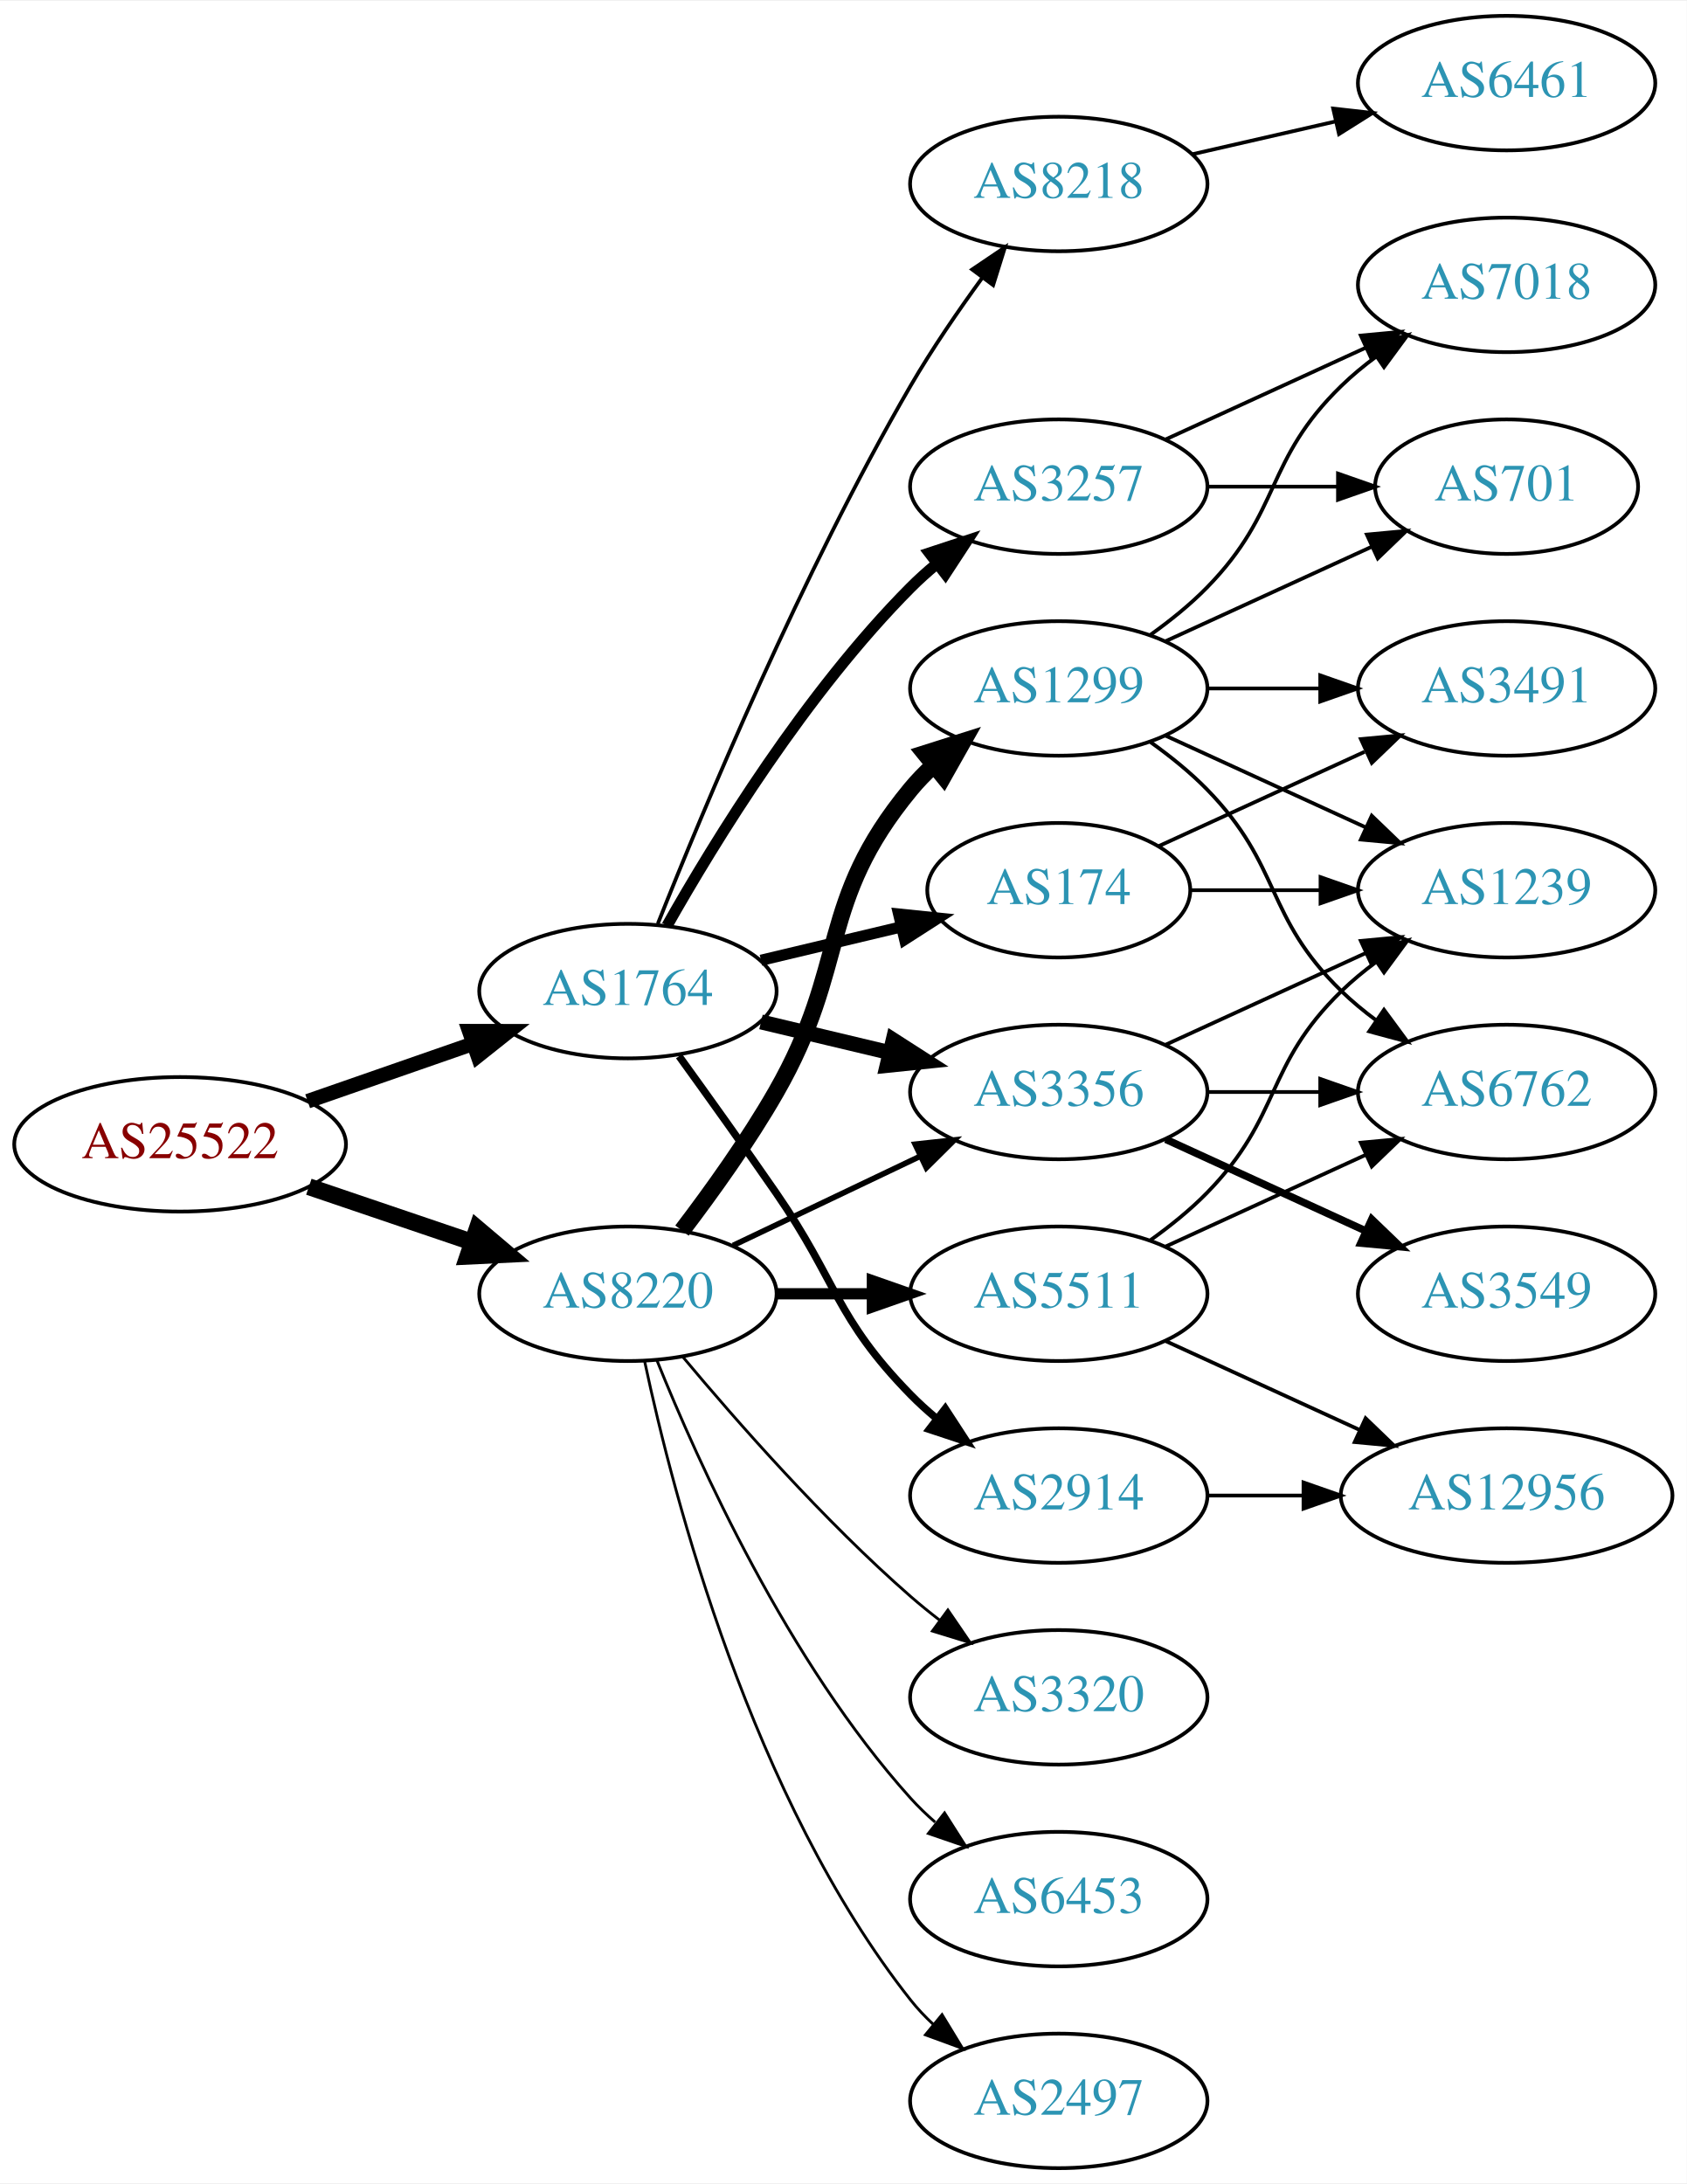
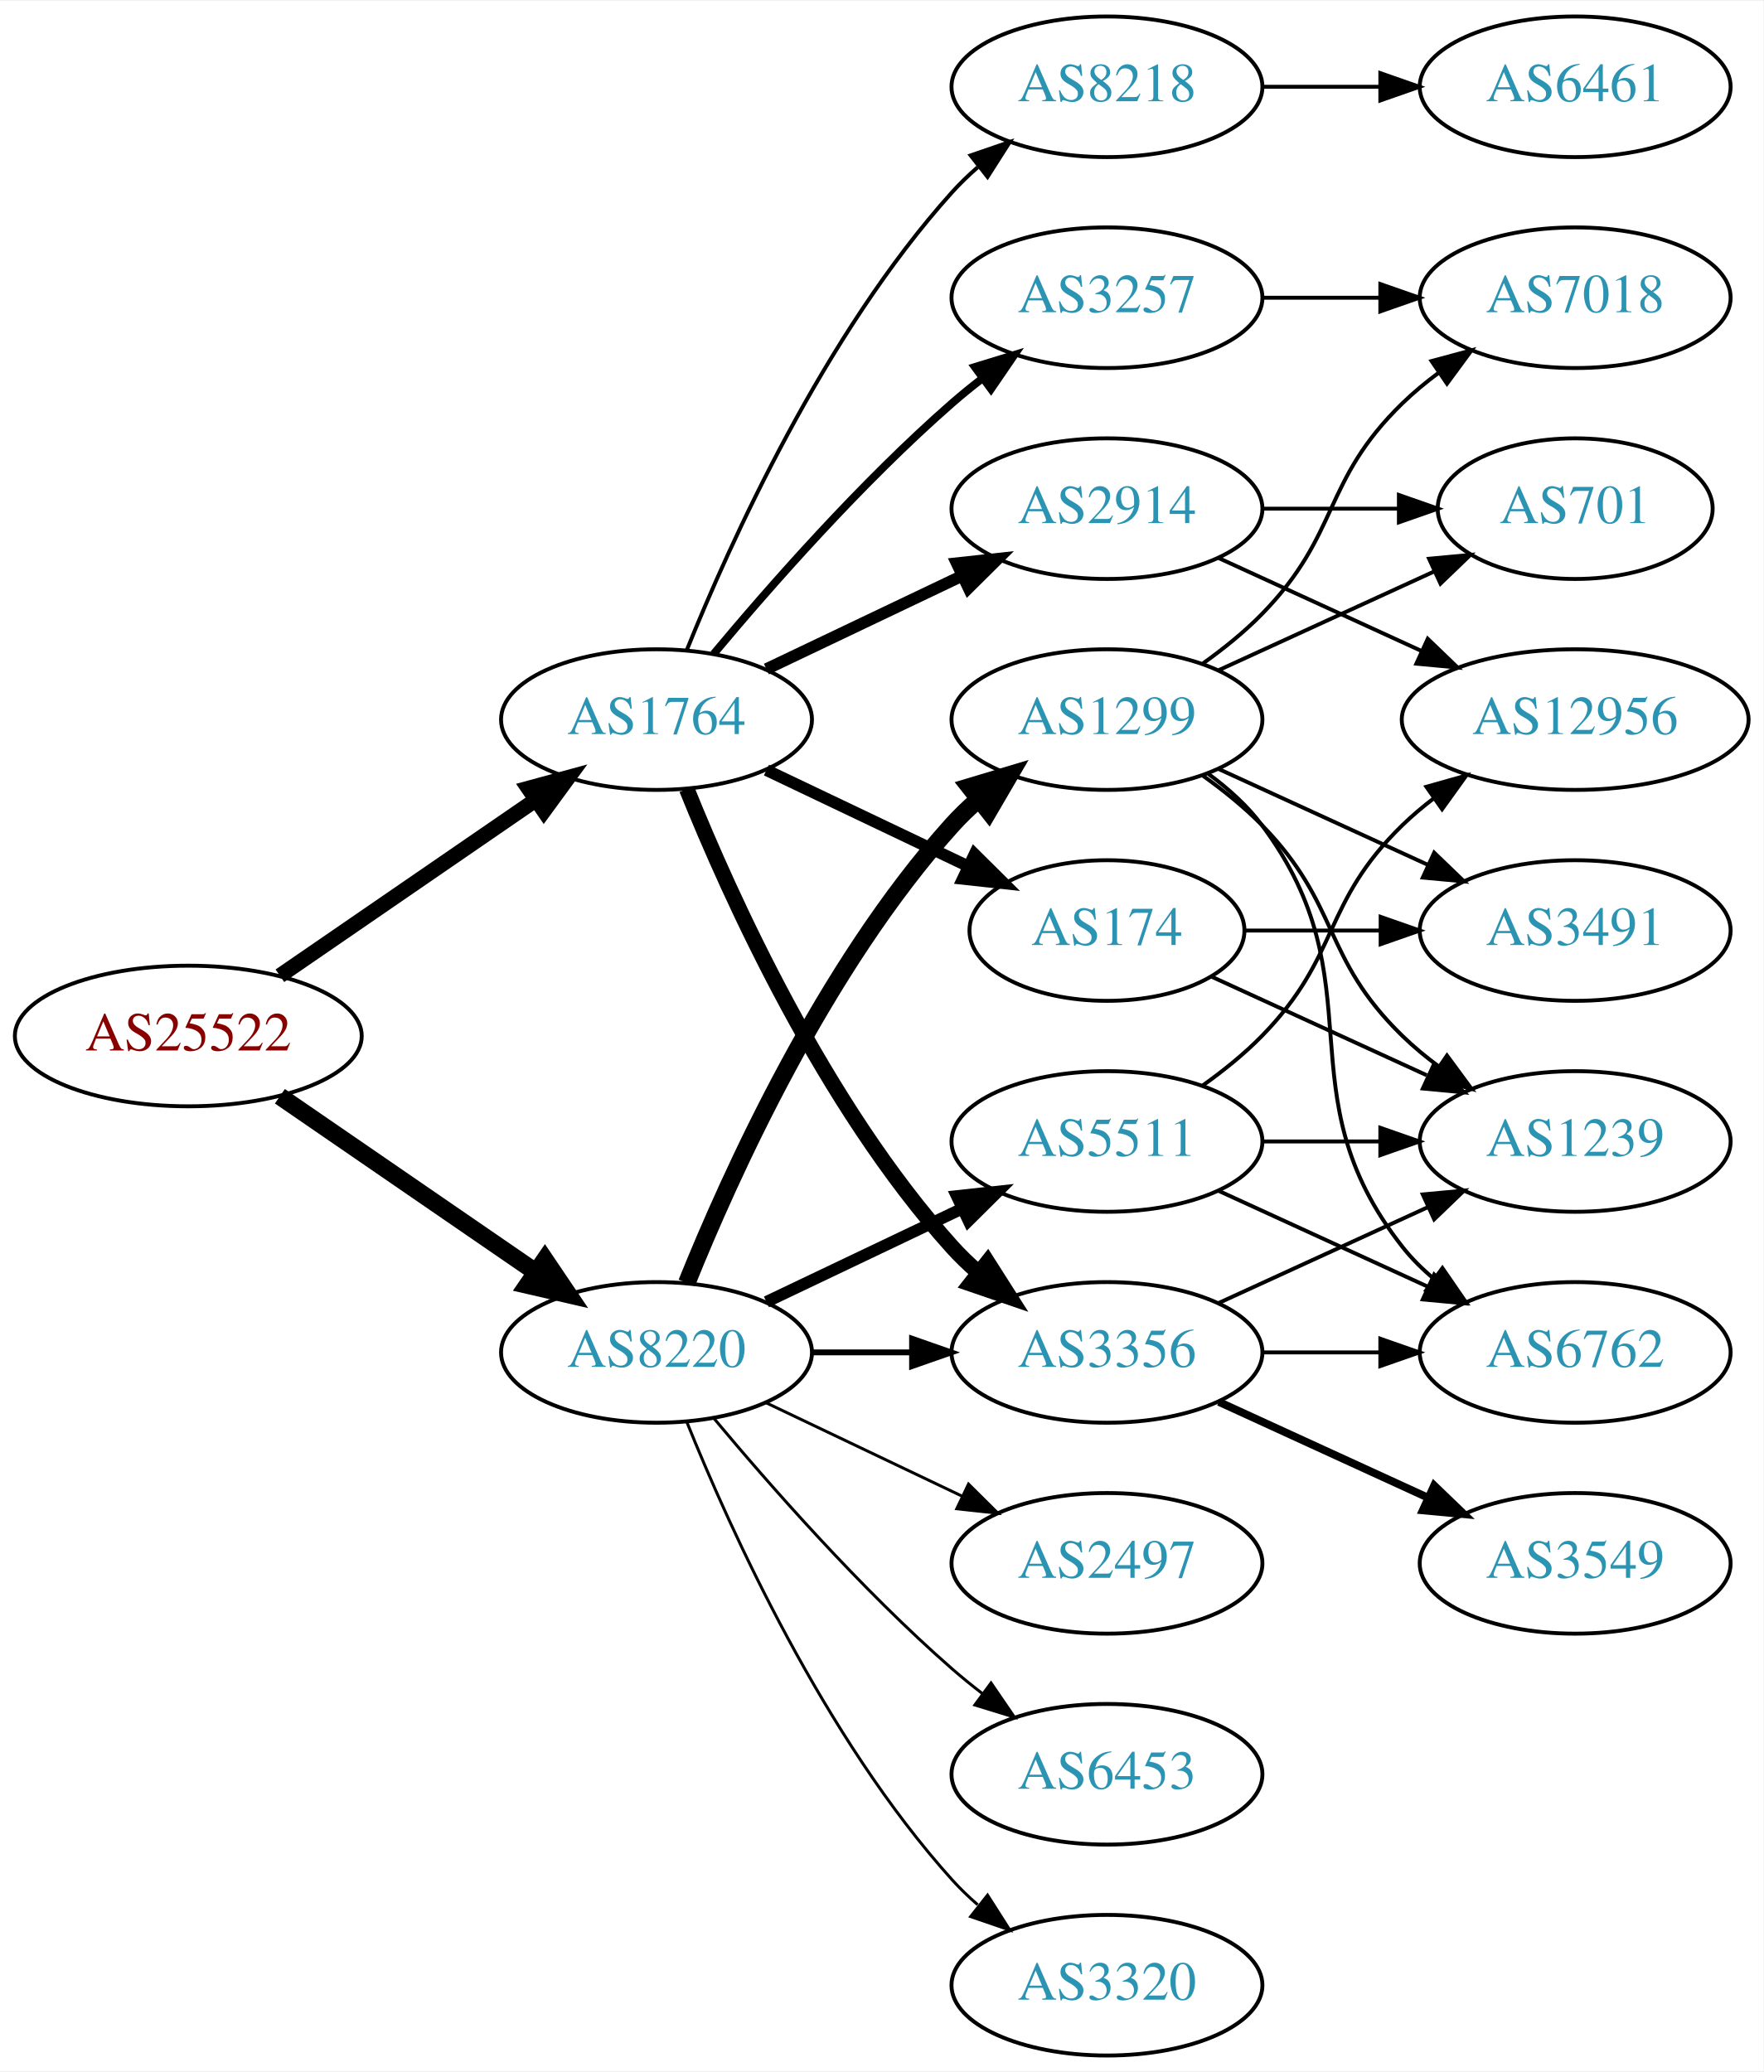
- <svg xmlns="http://www.w3.org/2000/svg" xmlns:xlink="http://www.w3.org/1999/xlink" width="451pt" height="584pt" viewBox="0.00 0.00 451.37 584.00">
-   <g id="graph0" class="graph" transform="scale(1 1) rotate(0) translate(4 580)">
-     <polygon fill="white" stroke="none" points="-4,4 -4,-580 447.37,-580 447.37,4 -4,4" />
+ <svg xmlns="http://www.w3.org/2000/svg" xmlns:xlink="http://www.w3.org/1999/xlink" width="451pt" height="530pt" viewBox="0.00 0.00 451.37 530.00">
+   <g id="graph0" class="graph" transform="scale(1 1) rotate(0) translate(4 526)">
+     <polygon fill="white" stroke="none" points="-4,4 -4,-526 447.37,-526 447.37,4 -4,4" />
    <g id="node1" class="node">
      <g id="a_node1">
        <a xlink:href="/asn/25522" xlink:title="AS25522 ~ Travelport Austria GmbH [AT]">
-           <ellipse fill="#ffffff" stroke="black" cx="44.196" cy="-274" rx="44.393" ry="18" />
-           <text text-anchor="middle" x="44.196" y="-270.3" font-family="Times,serif" font-size="14.00" fill="#880000">AS25522</text>
+           <ellipse fill="#ffffff" stroke="black" cx="44.196" cy="-261" rx="44.393" ry="18" />
+           <text text-anchor="middle" x="44.196" y="-257.3" font-family="Times,serif" font-size="14.00" fill="#880000">AS25522</text>
        </a>
      </g>
    </g>
    <g id="node2" class="node">
      <g id="a_node2">
        <a xlink:href="/asn/1764" xlink:title="AS1764 ~ NEXTLAYER-AS [AT]">
-           <ellipse fill="#ffffff" stroke="black" cx="164.039" cy="-315" rx="39.794" ry="18" />
-           <text text-anchor="middle" x="164.039" y="-311.3" font-family="Times,serif" font-size="14.00" fill="#2c94b3">AS1764</text>
+           <ellipse fill="#ffffff" stroke="black" cx="164.039" cy="-342" rx="39.794" ry="18" />
+           <text text-anchor="middle" x="164.039" y="-338.3" font-family="Times,serif" font-size="14.00" fill="#2c94b3">AS1764</text>
        </a>
      </g>
    </g>
    <g id="edge1" class="edge">
-       <path fill="none" stroke="black" stroke-width="3.9" d="M78.335,-285.53C92.053,-290.302 108.092,-295.883 122.502,-300.896" />
-       <polygon fill="black" stroke="black" stroke-width="3.9" points="121.573,-304.279 132.168,-304.26 123.874,-297.668 121.573,-304.279" />
+       <path fill="none" stroke="black" stroke-width="3.9" d="M67.639,-276.426C86.22,-289.198 112.781,-307.455 133.161,-321.463" />
+       <polygon fill="black" stroke="black" stroke-width="3.9" points="131.251,-324.398 141.475,-327.178 135.216,-318.629 131.251,-324.398" />
    </g>
    <g id="node3" class="node">
      <g id="a_node3">
        <a xlink:href="/asn/8220" xlink:title="AS8220 ~ COLT [GB]">
-           <ellipse fill="#ffffff" stroke="black" cx="164.039" cy="-234" rx="39.794" ry="18" />
-           <text text-anchor="middle" x="164.039" y="-230.3" font-family="Times,serif" font-size="14.00" fill="#2c94b3">AS8220</text>
+           <ellipse fill="#ffffff" stroke="black" cx="164.039" cy="-180" rx="39.794" ry="18" />
+           <text text-anchor="middle" x="164.039" y="-176.3" font-family="Times,serif" font-size="14.00" fill="#2c94b3">AS8220</text>
        </a>
      </g>
    </g>
    <g id="edge2" class="edge">
-       <path fill="none" stroke="black" stroke-width="4.5" d="M78.65,-262.645C92.251,-258.028 108.093,-252.651 122.354,-247.81" />
-       <polygon fill="black" stroke="black" stroke-width="4.5" points="123.724,-251.503 131.928,-244.56 121.193,-244.046 123.724,-251.503" />
+       <path fill="none" stroke="black" stroke-width="4.5" d="M67.639,-245.574C86.22,-232.802 112.781,-214.545 133.161,-200.537" />
+       <polygon fill="black" stroke="black" stroke-width="4.5" points="135.464,-203.731 141.475,-194.822 131.003,-197.242 135.464,-203.731" />
    </g>
    <g id="node4" class="node">
      <g id="a_node4">
-         <a xlink:href="/asn/2914" xlink:title="AS2914 ~ NTT America, Inc. [US]">
-           <ellipse fill="#ffffff" stroke="black" cx="279.332" cy="-180" rx="39.794" ry="18" />
-           <text text-anchor="middle" x="279.332" y="-176.3" font-family="Times,serif" font-size="14.00" fill="#2c94b3">AS2914</text>
+         <a xlink:href="/asn/8218" xlink:title="AS8218 ~ legacy Neotelecoms [FR]">
+           <ellipse fill="#ffffff" stroke="black" cx="279.332" cy="-504" rx="39.794" ry="18" />
+           <text text-anchor="middle" x="279.332" y="-500.3" font-family="Times,serif" font-size="14.00" fill="#2c94b3">AS8218</text>
        </a>
      </g>
    </g>
    <g id="edge3" class="edge">
-       <path fill="none" stroke="black" stroke-width="2" d="M177.718,-297.594C185.333,-287.063 195.166,-273.33 203.685,-261 220.081,-237.269 219.513,-227.617 239.685,-207 241.778,-204.861 244.061,-202.782 246.438,-200.79" />
-       <polygon fill="black" stroke="black" stroke-width="2" points="248.956,-203.268 254.738,-194.389 244.681,-197.725 248.956,-203.268" />
+       <path fill="none" stroke="black" d="M171.786,-359.787C182.837,-387.243 206.891,-440.578 239.685,-477 241.688,-479.224 243.906,-481.363 246.239,-483.397" />
+       <polygon fill="black" stroke="black" points="244.437,-486.433 254.458,-489.873 248.769,-480.935 244.437,-486.433" />
    </g>
    <g id="node5" class="node">
      <g id="a_node5">
-         <a xlink:href="/asn/3356" xlink:title="AS3356 ~ Level 3 Parent, LLC [US]">
-           <ellipse fill="#ffffff" stroke="black" cx="279.332" cy="-288" rx="39.794" ry="18" />
-           <text text-anchor="middle" x="279.332" y="-284.3" font-family="Times,serif" font-size="14.00" fill="#2c94b3">AS3356</text>
-         </a>
-       </g>
-     </g>
-     <g id="edge4" class="edge">
-       <path fill="none" stroke="black" stroke-width="4" d="M199.646,-306.752C210.517,-304.162 222.671,-301.265 234.114,-298.538" />
-       <polygon fill="black" stroke="black" stroke-width="4" points="235.02,-301.92 243.936,-296.197 233.397,-295.111 235.02,-301.92" />
-     </g>
-     <g id="node6" class="node">
-       <g id="a_node6">
-         <a xlink:href="/asn/174" xlink:title="AS174 ~ Cogent Communications [US]">
-           <ellipse fill="#ffffff" stroke="black" cx="279.332" cy="-342" rx="35.194" ry="18" />
-           <text text-anchor="middle" x="279.332" y="-338.3" font-family="Times,serif" font-size="14.00" fill="#2c94b3">AS174</text>
-         </a>
-       </g>
-     </g>
-     <g id="edge5" class="edge">
-       <path fill="none" stroke="black" stroke-width="3" d="M199.646,-323.248C211.44,-326.058 224.745,-329.229 237.013,-332.153" />
-       <polygon fill="black" stroke="black" stroke-width="3" points="236.479,-335.624 247.018,-334.537 238.101,-328.814 236.479,-335.624" />
-     </g>
-     <g id="node7" class="node">
-       <g id="a_node7">
        <a xlink:href="/asn/3257" xlink:title="AS3257 ~ GTT [DE]">
          <ellipse fill="#ffffff" stroke="black" cx="279.332" cy="-450" rx="39.794" ry="18" />
          <text text-anchor="middle" x="279.332" y="-446.3" font-family="Times,serif" font-size="14.00" fill="#2c94b3">AS3257</text>
        </a>
      </g>
    </g>
+     <g id="edge4" class="edge">
+       <path fill="none" stroke="black" stroke-width="2" d="M178.669,-358.817C192.951,-375.929 216.498,-402.745 239.685,-423 242.151,-425.154 244.789,-427.294 247.487,-429.372" />
+       <polygon fill="black" stroke="black" stroke-width="2" points="245.512,-432.264 255.641,-435.37 249.66,-426.625 245.512,-432.264" />
+     </g>
+     <g id="node6" class="node">
+       <g id="a_node6">
+         <a xlink:href="/asn/2914" xlink:title="AS2914 ~ NTT America, Inc. [US]">
+           <ellipse fill="#ffffff" stroke="black" cx="279.332" cy="-396" rx="39.794" ry="18" />
+           <text text-anchor="middle" x="279.332" y="-392.3" font-family="Times,serif" font-size="14.00" fill="#2c94b3">AS2914</text>
+         </a>
+       </g>
+     </g>
+     <g id="edge5" class="edge">
+       <path fill="none" stroke="black" stroke-width="3" d="M192.175,-354.934C207.169,-362.081 225.99,-371.052 242.213,-378.785" />
+       <polygon fill="black" stroke="black" stroke-width="3" points="240.884,-382.028 251.417,-383.171 243.895,-375.709 240.884,-382.028" />
+     </g>
+     <g id="node7" class="node">
+       <g id="a_node7">
+         <a xlink:href="/asn/174" xlink:title="AS174 ~ Cogent Communications [US]">
+           <ellipse fill="#ffffff" stroke="black" cx="279.332" cy="-288" rx="35.194" ry="18" />
+           <text text-anchor="middle" x="279.332" y="-284.3" font-family="Times,serif" font-size="14.00" fill="#2c94b3">AS174</text>
+         </a>
+       </g>
+     </g>
    <g id="edge6" class="edge">
-       <path fill="none" stroke="black" stroke-width="3" d="M174.498,-332.49C187.28,-355.096 211.712,-394.886 239.685,-423 241.796,-425.121 244.092,-427.188 246.477,-429.171" />
-       <polygon fill="black" stroke="black" stroke-width="3" points="244.73,-432.242 254.793,-435.556 248.993,-426.69 244.73,-432.242" />
+       <path fill="none" stroke="black" stroke-width="3" d="M192.175,-329.066C207.607,-321.71 227.092,-312.423 243.628,-304.541" />
+       <polygon fill="black" stroke="black" stroke-width="3" points="245.448,-307.551 252.969,-300.089 242.436,-301.232 245.448,-307.551" />
    </g>
    <g id="node8" class="node">
      <g id="a_node8">
-         <a xlink:href="/asn/8218" xlink:title="AS8218 ~ legacy Neotelecoms [FR]">
-           <ellipse fill="#ffffff" stroke="black" cx="279.332" cy="-531" rx="39.794" ry="18" />
-           <text text-anchor="middle" x="279.332" y="-527.3" font-family="Times,serif" font-size="14.00" fill="#2c94b3">AS8218</text>
+         <a xlink:href="/asn/3356" xlink:title="AS3356 ~ Level 3 Parent, LLC [US]">
+           <ellipse fill="#ffffff" stroke="black" cx="279.332" cy="-180" rx="39.794" ry="18" />
+           <text text-anchor="middle" x="279.332" y="-176.3" font-family="Times,serif" font-size="14.00" fill="#2c94b3">AS3356</text>
        </a>
      </g>
    </g>
    <g id="edge7" class="edge">
-       <path fill="none" stroke="black" d="M172.042,-333.051C184.169,-363.57 210.587,-426.933 239.685,-477 245.392,-486.819 252.43,-497.078 258.929,-505.984" />
-       <polygon fill="black" stroke="black" points="256.155,-508.119 264.934,-514.05 261.77,-503.938 256.155,-508.119" />
-     </g>
-     <g id="edge21" class="edge">
-       <path fill="none" stroke="black" stroke-width="1.5" d="M192.175,-246.934C207.169,-254.081 225.99,-263.052 242.213,-270.785" />
-       <polygon fill="black" stroke="black" stroke-width="1.5" points="240.884,-274.028 251.417,-275.171 243.895,-267.709 240.884,-274.028" />
+       <path fill="none" stroke="black" stroke-width="4" d="M171.786,-324.213C182.837,-296.757 206.891,-243.422 239.685,-207 241.688,-204.776 243.906,-202.637 246.239,-200.603" />
+       <polygon fill="black" stroke="black" stroke-width="4" points="248.769,-203.065 254.458,-194.127 244.437,-197.567 248.769,-203.065" />
+     </g>
+     <g id="edge20" class="edge">
+       <path fill="none" stroke="black" stroke-width="1.5" d="M203.711,-180C211.914,-180 220.678,-180 229.21,-180" />
+       <polygon fill="black" stroke="black" stroke-width="1.5" points="229.449,-183.5 239.449,-180 229.449,-176.5 229.449,-183.5" />
    </g>
    <g id="node17" class="node">
      <g id="a_node17">
-         <a xlink:href="/asn/2497" xlink:title="AS2497 ~ Internet Initiative Japan Inc. [JP]">
-           <ellipse fill="#ffffff" stroke="black" cx="279.332" cy="-18" rx="39.794" ry="18" />
-           <text text-anchor="middle" x="279.332" y="-14.3" font-family="Times,serif" font-size="14.00" fill="#2c94b3">AS2497</text>
+         <a xlink:href="/asn/1299" xlink:title="AS1299 ~ Telia Carrier [EU]">
+           <ellipse fill="#ffffff" stroke="black" cx="279.332" cy="-342" rx="39.794" ry="18" />
+           <text text-anchor="middle" x="279.332" y="-338.3" font-family="Times,serif" font-size="14.00" fill="#2c94b3">AS1299</text>
        </a>
      </g>
    </g>
    <g id="edge17" class="edge">
-       <path fill="none" stroke="black" stroke-width="0.75" d="M168.529,-215.84C176.16,-179.97 197.152,-98.845 239.685,-45 241.493,-42.712 243.545,-40.538 245.74,-38.49" />
-       <polygon fill="black" stroke="black" stroke-width="0.75" points="248.094,-41.086 253.6,-32.034 243.651,-35.677 248.094,-41.086" />
+       <path fill="none" stroke="black" stroke-width="4.5" d="M171.786,-197.787C182.837,-225.243 206.891,-278.578 239.685,-315 241.688,-317.224 243.906,-319.363 246.239,-321.397" />
+       <polygon fill="black" stroke="black" stroke-width="4.5" points="244.166,-324.777 254.458,-327.873 249.04,-318.591 244.166,-324.777" />
    </g>
    <g id="node18" class="node">
      <g id="a_node18">
-         <a xlink:href="/asn/1299" xlink:title="AS1299 ~ Telia Carrier [EU]">
-           <ellipse fill="#ffffff" stroke="black" cx="279.332" cy="-396" rx="39.794" ry="18" />
-           <text text-anchor="middle" x="279.332" y="-392.3" font-family="Times,serif" font-size="14.00" fill="#2c94b3">AS1299</text>
-         </a>
-       </g>
-     </g>
-     <g id="edge18" class="edge">
-       <path fill="none" stroke="black" stroke-width="4.5" d="M178.5,-250.913C186.393,-261.27 196.242,-274.992 203.685,-288 223.25,-322.194 214.621,-338.606 239.685,-369 241.54,-371.25 243.627,-373.396 245.846,-375.424" />
-       <polygon fill="black" stroke="black" stroke-width="4.5" points="243.506,-378.596 253.751,-381.844 248.471,-372.483 243.506,-378.596" />
-     </g>
-     <g id="node19" class="node">
-       <g id="a_node19">
-         <a xlink:href="/asn/3320" xlink:title="AS3320 ~ DTAG [DE]">
-           <ellipse fill="#ffffff" stroke="black" cx="279.332" cy="-126" rx="39.794" ry="18" />
-           <text text-anchor="middle" x="279.332" y="-122.3" font-family="Times,serif" font-size="14.00" fill="#2c94b3">AS3320</text>
-         </a>
-       </g>
-     </g>
-     <g id="edge19" class="edge">
-       <path fill="none" stroke="black" stroke-width="0.75" d="M178.669,-217.183C192.951,-200.071 216.498,-173.255 239.685,-153 242.151,-150.846 244.789,-148.706 247.487,-146.628" />
-       <polygon fill="black" stroke="black" stroke-width="0.75" points="249.66,-149.375 255.641,-140.63 245.512,-143.736 249.66,-149.375" />
-     </g>
-     <g id="node20" class="node">
-       <g id="a_node20">
        <a xlink:href="/asn/5511" xlink:title="AS5511 ~ Orange S.A. [FR]">
          <ellipse fill="#ffffff" stroke="black" cx="279.332" cy="-234" rx="39.794" ry="18" />
          <text text-anchor="middle" x="279.332" y="-230.3" font-family="Times,serif" font-size="14.00" fill="#2c94b3">AS5511</text>
        </a>
      </g>
    </g>
-     <g id="edge20" class="edge">
-       <path fill="none" stroke="black" stroke-width="3" d="M203.711,-234C211.914,-234 220.678,-234 229.21,-234" />
-       <polygon fill="black" stroke="black" stroke-width="3" points="229.449,-237.5 239.449,-234 229.449,-230.5 229.449,-237.5" />
-     </g>
-     <g id="node21" class="node">
-       <g id="a_node21">
+     <g id="edge18" class="edge">
+       <path fill="none" stroke="black" stroke-width="3" d="M192.175,-192.934C207.169,-200.081 225.99,-209.052 242.213,-216.785" />
+       <polygon fill="black" stroke="black" stroke-width="3" points="240.884,-220.028 251.417,-221.171 243.895,-213.709 240.884,-220.028" />
+     </g>
+     <g id="node19" class="node">
+       <g id="a_node19">
+         <a xlink:href="/asn/2497" xlink:title="AS2497 ~ Internet Initiative Japan Inc. [JP]">
+           <ellipse fill="#ffffff" stroke="black" cx="279.332" cy="-126" rx="39.794" ry="18" />
+           <text text-anchor="middle" x="279.332" y="-122.3" font-family="Times,serif" font-size="14.00" fill="#2c94b3">AS2497</text>
+         </a>
+       </g>
+     </g>
+     <g id="edge19" class="edge">
+       <path fill="none" stroke="black" stroke-width="0.75" d="M192.175,-167.066C207.169,-159.919 225.99,-150.948 242.213,-143.215" />
+       <polygon fill="black" stroke="black" stroke-width="0.75" points="243.895,-146.291 251.417,-138.829 240.884,-139.972 243.895,-146.291" />
+     </g>
+     <g id="node20" class="node">
+       <g id="a_node20">
        <a xlink:href="/asn/6453" xlink:title="AS6453 ~ TATA COMMUNICATIONS (AMERICA) INC [US]">
          <ellipse fill="#ffffff" stroke="black" cx="279.332" cy="-72" rx="39.794" ry="18" />
          <text text-anchor="middle" x="279.332" y="-68.3" font-family="Times,serif" font-size="14.00" fill="#2c94b3">AS6453</text>
        </a>
      </g>
    </g>
+     <g id="edge21" class="edge">
+       <path fill="none" stroke="black" stroke-width="0.75" d="M178.669,-163.183C192.951,-146.071 216.498,-119.255 239.685,-99 242.151,-96.846 244.789,-94.706 247.487,-92.628" />
+       <polygon fill="black" stroke="black" stroke-width="0.75" points="249.66,-95.375 255.641,-86.63 245.512,-89.736 249.66,-95.375" />
+     </g>
+     <g id="node21" class="node">
+       <g id="a_node21">
+         <a xlink:href="/asn/3320" xlink:title="AS3320 ~ DTAG [DE]">
+           <ellipse fill="#ffffff" stroke="black" cx="279.332" cy="-18" rx="39.794" ry="18" />
+           <text text-anchor="middle" x="279.332" y="-14.3" font-family="Times,serif" font-size="14.00" fill="#2c94b3">AS3320</text>
+         </a>
+       </g>
+     </g>
    <g id="edge22" class="edge">
-       <path fill="none" stroke="black" stroke-width="0.75" d="M171.786,-216.213C182.837,-188.757 206.891,-135.422 239.685,-99 241.688,-96.776 243.906,-94.637 246.239,-92.603" />
-       <polygon fill="black" stroke="black" stroke-width="0.75" points="248.769,-95.065 254.458,-86.127 244.437,-89.567 248.769,-95.065" />
+       <path fill="none" stroke="black" stroke-width="0.75" d="M171.786,-162.213C182.837,-134.757 206.891,-81.422 239.685,-45 241.688,-42.776 243.906,-40.637 246.239,-38.603" />
+       <polygon fill="black" stroke="black" stroke-width="0.75" points="248.769,-41.065 254.458,-32.127 244.437,-35.567 248.769,-41.065" />
+     </g>
+     <g id="node9" class="node">
+       <g id="a_node9">
+         <a xlink:href="/asn/6461" xlink:title="AS6461 ~ ZAYO-6461 [US]">
+           <ellipse fill="#ffffff" stroke="black" cx="399.174" cy="-504" rx="39.794" ry="18" />
+           <text text-anchor="middle" x="399.174" y="-500.3" font-family="Times,serif" font-size="14.00" fill="#2c94b3">AS6461</text>
+         </a>
+       </g>
+     </g>
+     <g id="edge8" class="edge">
+       <path fill="none" stroke="black" d="M319.244,-504C328.798,-504 339.147,-504 349.11,-504" />
+       <polygon fill="black" stroke="black" points="349.302,-507.5 359.302,-504 349.302,-500.5 349.302,-507.5" />
+     </g>
+     <g id="node12" class="node">
+       <g id="a_node12">
+         <a xlink:href="/asn/7018" xlink:title="AS7018 ~ AT&amp;T Services, Inc. [US]">
+           <ellipse fill="#ffffff" stroke="black" cx="399.174" cy="-450" rx="39.794" ry="18" />
+           <text text-anchor="middle" x="399.174" y="-446.3" font-family="Times,serif" font-size="14.00" fill="#2c94b3">AS7018</text>
+         </a>
+       </g>
+     </g>
+     <g id="edge11" class="edge">
+       <path fill="none" stroke="black" d="M319.244,-450C328.798,-450 339.147,-450 349.11,-450" />
+       <polygon fill="black" stroke="black" points="349.302,-453.5 359.302,-450 349.302,-446.5 349.302,-453.5" />
+     </g>
+     <g id="node15" class="node">
+       <g id="a_node15">
+         <a xlink:href="/asn/12956" xlink:title="AS12956 ~ TELXIUS [ES]">
+           <ellipse fill="#ffffff" stroke="black" cx="399.174" cy="-342" rx="44.393" ry="18" />
+           <text text-anchor="middle" x="399.174" y="-338.3" font-family="Times,serif" font-size="14.00" fill="#2c94b3">AS12956</text>
+         </a>
+       </g>
+     </g>
+     <g id="edge15" class="edge">
+       <path fill="none" stroke="black" d="M307.96,-383.339C323.458,-376.238 343.025,-367.272 359.971,-359.506" />
+       <polygon fill="black" stroke="black" points="361.441,-362.683 369.074,-355.335 358.525,-356.319 361.441,-362.683" />
    </g>
    <g id="node16" class="node">
      <g id="a_node16">
-         <a xlink:href="/asn/12956" xlink:title="AS12956 ~ TELXIUS [ES]">
-           <ellipse fill="#ffffff" stroke="black" cx="399.174" cy="-180" rx="44.393" ry="18" />
-           <text text-anchor="middle" x="399.174" y="-176.3" font-family="Times,serif" font-size="14.00" fill="#2c94b3">AS12956</text>
+         <a xlink:href="/asn/701" xlink:title="AS701 ~ UUNET [US]">
+           <ellipse fill="#ffffff" stroke="black" cx="399.174" cy="-396" rx="35.194" ry="18" />
+           <text text-anchor="middle" x="399.174" y="-392.3" font-family="Times,serif" font-size="14.00" fill="#2c94b3">AS701</text>
        </a>
      </g>
    </g>
    <g id="edge16" class="edge">
-       <path fill="none" stroke="black" d="M319.244,-180C327.347,-180 336.022,-180 344.548,-180" />
-       <polygon fill="black" stroke="black" points="344.826,-183.5 354.826,-180 344.826,-176.5 344.826,-183.5" />
-     </g>
-     <g id="node9" class="node">
-       <g id="a_node9">
-         <a xlink:href="/asn/3549" xlink:title="AS3549 ~ Level 3 Parent, LLC [US]">
-           <ellipse fill="#ffffff" stroke="black" cx="399.174" cy="-234" rx="39.794" ry="18" />
-           <text text-anchor="middle" x="399.174" y="-230.3" font-family="Times,serif" font-size="14.00" fill="#2c94b3">AS3549</text>
-         </a>
-       </g>
-     </g>
-     <g id="edge8" class="edge">
-       <path fill="none" stroke="black" stroke-width="2" d="M307.96,-275.339C323.917,-268.027 344.188,-258.739 361.471,-250.819" />
-       <polygon fill="black" stroke="black" stroke-width="2" points="363.085,-253.929 370.718,-246.581 360.169,-247.565 363.085,-253.929" />
+       <path fill="none" stroke="black" d="M319.244,-396C330.331,-396 342.491,-396 353.873,-396" />
+       <polygon fill="black" stroke="black" points="354.055,-399.5 364.055,-396 354.055,-392.5 354.055,-399.5" />
    </g>
    <g id="node10" class="node">
      <g id="a_node10">
-         <a xlink:href="/asn/1239" xlink:title="AS1239 ~ Sprint [US]">
-           <ellipse fill="#ffffff" stroke="black" cx="399.174" cy="-342" rx="39.794" ry="18" />
-           <text text-anchor="middle" x="399.174" y="-338.3" font-family="Times,serif" font-size="14.00" fill="#2c94b3">AS1239</text>
+         <a xlink:href="/asn/3491" xlink:title="AS3491 ~ PCCW Global, Inc. [US]">
+           <ellipse fill="#ffffff" stroke="black" cx="399.174" cy="-288" rx="39.794" ry="18" />
+           <text text-anchor="middle" x="399.174" y="-284.3" font-family="Times,serif" font-size="14.00" fill="#2c94b3">AS3491</text>
        </a>
      </g>
    </g>
    <g id="edge9" class="edge">
-       <path fill="none" stroke="black" d="M307.96,-300.661C323.917,-307.973 344.188,-317.261 361.471,-325.181" />
-       <polygon fill="black" stroke="black" points="360.169,-328.435 370.718,-329.419 363.085,-322.071 360.169,-328.435" />
+       <path fill="none" stroke="black" d="M314.733,-288C325.557,-288 337.725,-288 349.352,-288" />
+       <polygon fill="black" stroke="black" points="349.383,-291.5 359.383,-288 349.383,-284.5 349.383,-291.5" />
    </g>
    <g id="node11" class="node">
      <g id="a_node11">
-         <a xlink:href="/asn/6762" xlink:title="AS6762 ~ TELECOM ITALIA SPARKLE S.p.A. [IT]">
-           <ellipse fill="#ffffff" stroke="black" cx="399.174" cy="-288" rx="39.794" ry="18" />
-           <text text-anchor="middle" x="399.174" y="-284.3" font-family="Times,serif" font-size="14.00" fill="#2c94b3">AS6762</text>
+         <a xlink:href="/asn/1239" xlink:title="AS1239 ~ Sprint [US]">
+           <ellipse fill="#ffffff" stroke="black" cx="399.174" cy="-234" rx="39.794" ry="18" />
+           <text text-anchor="middle" x="399.174" y="-230.3" font-family="Times,serif" font-size="14.00" fill="#2c94b3">AS1239</text>
        </a>
      </g>
    </g>
    <g id="edge10" class="edge">
-       <path fill="none" stroke="black" d="M319.244,-288C328.798,-288 339.147,-288 349.11,-288" />
-       <polygon fill="black" stroke="black" points="349.302,-291.5 359.302,-288 349.302,-284.5 349.302,-291.5" />
-     </g>
-     <g id="edge14" class="edge">
-       <path fill="none" stroke="black" d="M314.733,-342C325.557,-342 337.725,-342 349.352,-342" />
-       <polygon fill="black" stroke="black" points="349.383,-345.5 359.383,-342 349.383,-338.5 349.383,-345.5" />
-     </g>
-     <g id="node15" class="node">
-       <g id="a_node15">
-         <a xlink:href="/asn/3491" xlink:title="AS3491 ~ PCCW Global, Inc. [US]">
-           <ellipse fill="#ffffff" stroke="black" cx="399.174" cy="-396" rx="39.794" ry="18" />
-           <text text-anchor="middle" x="399.174" y="-392.3" font-family="Times,serif" font-size="14.00" fill="#2c94b3">AS3491</text>
-         </a>
-       </g>
-     </g>
-     <g id="edge15" class="edge">
-       <path fill="none" stroke="black" d="M306.193,-353.851C322.313,-361.238 343.316,-370.862 361.181,-379.048" />
-       <polygon fill="black" stroke="black" points="360.183,-382.441 370.732,-383.425 363.099,-376.077 360.183,-382.441" />
+       <path fill="none" stroke="black" d="M306.193,-276.149C322.313,-268.762 343.316,-259.138 361.181,-250.952" />
+       <polygon fill="black" stroke="black" points="363.099,-253.923 370.732,-246.575 360.183,-247.559 363.099,-253.923" />
+     </g>
+     <g id="edge13" class="edge">
+       <path fill="none" stroke="black" d="M307.96,-192.661C323.917,-199.973 344.188,-209.261 361.471,-217.181" />
+       <polygon fill="black" stroke="black" points="360.169,-220.435 370.718,-221.419 363.085,-214.071 360.169,-220.435" />
    </g>
    <g id="node13" class="node">
      <g id="a_node13">
-         <a xlink:href="/asn/7018" xlink:title="AS7018 ~ AT&amp;T Services, Inc. [US]">
-           <ellipse fill="#ffffff" stroke="black" cx="399.174" cy="-504" rx="39.794" ry="18" />
-           <text text-anchor="middle" x="399.174" y="-500.3" font-family="Times,serif" font-size="14.00" fill="#2c94b3">AS7018</text>
+         <a xlink:href="/asn/6762" xlink:title="AS6762 ~ TELECOM ITALIA SPARKLE S.p.A. [IT]">
+           <ellipse fill="#ffffff" stroke="black" cx="399.174" cy="-180" rx="39.794" ry="18" />
+           <text text-anchor="middle" x="399.174" y="-176.3" font-family="Times,serif" font-size="14.00" fill="#2c94b3">AS6762</text>
        </a>
      </g>
    </g>
    <g id="edge12" class="edge">
-       <path fill="none" stroke="black" d="M307.96,-462.661C323.917,-469.973 344.188,-479.261 361.471,-487.181" />
-       <polygon fill="black" stroke="black" points="360.169,-490.435 370.718,-491.419 363.085,-484.071 360.169,-490.435" />
+       <path fill="none" stroke="black" d="M319.244,-180C328.798,-180 339.147,-180 349.11,-180" />
+       <polygon fill="black" stroke="black" points="349.302,-183.5 359.302,-180 349.302,-176.5 349.302,-183.5" />
    </g>
    <g id="node14" class="node">
      <g id="a_node14">
-         <a xlink:href="/asn/701" xlink:title="AS701 ~ UUNET [US]">
-           <ellipse fill="#ffffff" stroke="black" cx="399.174" cy="-450" rx="35.194" ry="18" />
-           <text text-anchor="middle" x="399.174" y="-446.3" font-family="Times,serif" font-size="14.00" fill="#2c94b3">AS701</text>
-         </a>
-       </g>
-     </g>
-     <g id="edge13" class="edge">
-       <path fill="none" stroke="black" d="M319.244,-450C330.331,-450 342.491,-450 353.873,-450" />
-       <polygon fill="black" stroke="black" points="354.055,-453.5 364.055,-450 354.055,-446.5 354.055,-453.5" />
-     </g>
-     <g id="node12" class="node">
-       <g id="a_node12">
-         <a xlink:href="/asn/6461" xlink:title="AS6461 ~ ZAYO-6461 [US]">
-           <ellipse fill="#ffffff" stroke="black" cx="399.174" cy="-558" rx="39.794" ry="18" />
-           <text text-anchor="middle" x="399.174" y="-554.3" font-family="Times,serif" font-size="14.00" fill="#2c94b3">AS6461</text>
-         </a>
-       </g>
-     </g>
-     <g id="edge11" class="edge">
-       <path fill="none" stroke="black" d="M315.051,-538.955C327.051,-541.704 340.672,-544.825 353.364,-547.733" />
-       <polygon fill="black" stroke="black" points="352.767,-551.187 363.296,-550.009 354.33,-544.364 352.767,-551.187" />
+         <a xlink:href="/asn/3549" xlink:title="AS3549 ~ Level 3 Parent, LLC [US]">
+           <ellipse fill="#ffffff" stroke="black" cx="399.174" cy="-126" rx="39.794" ry="18" />
+           <text text-anchor="middle" x="399.174" y="-122.3" font-family="Times,serif" font-size="14.00" fill="#2c94b3">AS3549</text>
+         </a>
+       </g>
+     </g>
+     <g id="edge14" class="edge">
+       <path fill="none" stroke="black" stroke-width="2" d="M307.96,-167.339C323.917,-160.027 344.188,-150.739 361.471,-142.819" />
+       <polygon fill="black" stroke="black" stroke-width="2" points="363.085,-145.929 370.718,-138.581 360.169,-139.565 363.085,-145.929" />
+     </g>
+     <g id="edge27" class="edge">
+       <path fill="none" stroke="black" d="M307.96,-329.339C323.917,-322.027 344.188,-312.739 361.471,-304.819" />
+       <polygon fill="black" stroke="black" points="363.085,-307.929 370.718,-300.581 360.169,-301.565 363.085,-307.929" />
+     </g>
+     <g id="edge24" class="edge">
+       <path fill="none" stroke="black" d="M303.926,-327.611C309.182,-323.852 314.513,-319.563 318.978,-315 339.151,-294.383 334.285,-281.094 354.978,-261 357.823,-258.237 360.997,-255.614 364.297,-253.166" />
+       <polygon fill="black" stroke="black" points="366.363,-255.994 372.645,-247.462 362.414,-250.214 366.363,-255.994" />
    </g>
    <g id="edge26" class="edge">
-       <path fill="none" stroke="black" d="M307.96,-383.339C323.917,-376.027 344.188,-366.739 361.471,-358.819" />
-       <polygon fill="black" stroke="black" points="363.085,-361.929 370.718,-354.581 360.169,-355.565 363.085,-361.929" />
+       <path fill="none" stroke="black" d="M303.926,-356.389C309.182,-360.148 314.513,-364.437 318.978,-369 339.151,-389.617 334.285,-402.906 354.978,-423 357.823,-425.763 360.997,-428.386 364.297,-430.834" />
+       <polygon fill="black" stroke="black" points="362.414,-433.786 372.645,-436.538 366.363,-428.006 362.414,-433.786" />
    </g>
    <g id="edge25" class="edge">
-       <path fill="none" stroke="black" d="M303.926,-381.611C309.182,-377.852 314.513,-373.563 318.978,-369 339.151,-348.383 334.285,-335.094 354.978,-315 357.823,-312.237 360.997,-309.614 364.297,-307.166" />
-       <polygon fill="black" stroke="black" points="366.363,-309.994 372.645,-301.462 362.414,-304.214 366.363,-309.994" />
+       <path fill="none" stroke="black" d="M305.262,-328.118C310.338,-324.389 315.256,-319.984 318.978,-315 349.249,-274.458 323.679,-246.754 354.978,-207 357.303,-204.047 360.047,-201.33 363.006,-198.853" />
+       <polygon fill="black" stroke="black" points="365.199,-201.585 371.203,-192.855 361.065,-195.936 365.199,-201.585" />
    </g>
    <g id="edge23" class="edge">
-       <path fill="none" stroke="black" d="M303.926,-410.389C309.182,-414.148 314.513,-418.437 318.978,-423 339.151,-443.617 334.285,-456.906 354.978,-477 357.823,-479.763 360.997,-482.386 364.297,-484.834" />
-       <polygon fill="black" stroke="black" points="362.414,-487.786 372.645,-490.538 366.363,-482.006 362.414,-487.786" />
-     </g>
-     <g id="edge27" class="edge">
-       <path fill="none" stroke="black" d="M307.96,-408.661C324.377,-416.183 345.358,-425.798 362.955,-433.861" />
-       <polygon fill="black" stroke="black" points="361.783,-437.174 372.332,-438.158 364.7,-430.811 361.783,-437.174" />
-     </g>
-     <g id="edge24" class="edge">
-       <path fill="none" stroke="black" d="M319.244,-396C328.798,-396 339.147,-396 349.11,-396" />
-       <polygon fill="black" stroke="black" points="349.302,-399.5 359.302,-396 349.302,-392.5 349.302,-399.5" />
+       <path fill="none" stroke="black" d="M307.96,-354.661C324.377,-362.183 345.358,-371.798 362.955,-379.861" />
+       <polygon fill="black" stroke="black" points="361.783,-383.174 372.332,-384.158 364.7,-376.811 361.783,-383.174" />
+     </g>
+     <g id="edge28" class="edge">
+       <path fill="none" stroke="black" d="M319.244,-234C328.798,-234 339.147,-234 349.11,-234" />
+       <polygon fill="black" stroke="black" points="349.302,-237.5 359.302,-234 349.302,-230.5 349.302,-237.5" />
+     </g>
+     <g id="edge30" class="edge">
+       <path fill="none" stroke="black" d="M307.96,-221.339C323.917,-214.027 344.188,-204.739 361.471,-196.819" />
+       <polygon fill="black" stroke="black" points="363.085,-199.929 370.718,-192.581 360.169,-193.565 363.085,-199.929" />
    </g>
    <g id="edge29" class="edge">
-       <path fill="none" stroke="black" d="M303.926,-248.389C309.182,-252.148 314.513,-256.437 318.978,-261 339.151,-281.617 334.285,-294.906 354.978,-315 357.823,-317.763 360.997,-320.386 364.297,-322.834" />
-       <polygon fill="black" stroke="black" points="362.414,-325.786 372.645,-328.538 366.363,-320.006 362.414,-325.786" />
-     </g>
-     <g id="edge30" class="edge">
-       <path fill="none" stroke="black" d="M307.96,-246.661C323.917,-253.973 344.188,-263.261 361.471,-271.181" />
-       <polygon fill="black" stroke="black" points="360.169,-274.435 370.718,-275.419 363.085,-268.071 360.169,-274.435" />
-     </g>
-     <g id="edge28" class="edge">
-       <path fill="none" stroke="black" d="M307.96,-221.339C323.458,-214.238 343.025,-205.272 359.971,-197.506" />
-       <polygon fill="black" stroke="black" points="361.441,-200.683 369.074,-193.335 358.525,-194.319 361.441,-200.683" />
+       <path fill="none" stroke="black" d="M303.926,-248.389C309.182,-252.148 314.513,-256.437 318.978,-261 339.151,-281.617 334.285,-294.906 354.978,-315 357.464,-317.414 360.202,-319.722 363.055,-321.9" />
+       <polygon fill="black" stroke="black" points="361.092,-324.798 371.291,-327.671 365.11,-319.066 361.092,-324.798" />
    </g>
  </g>
</svg>
